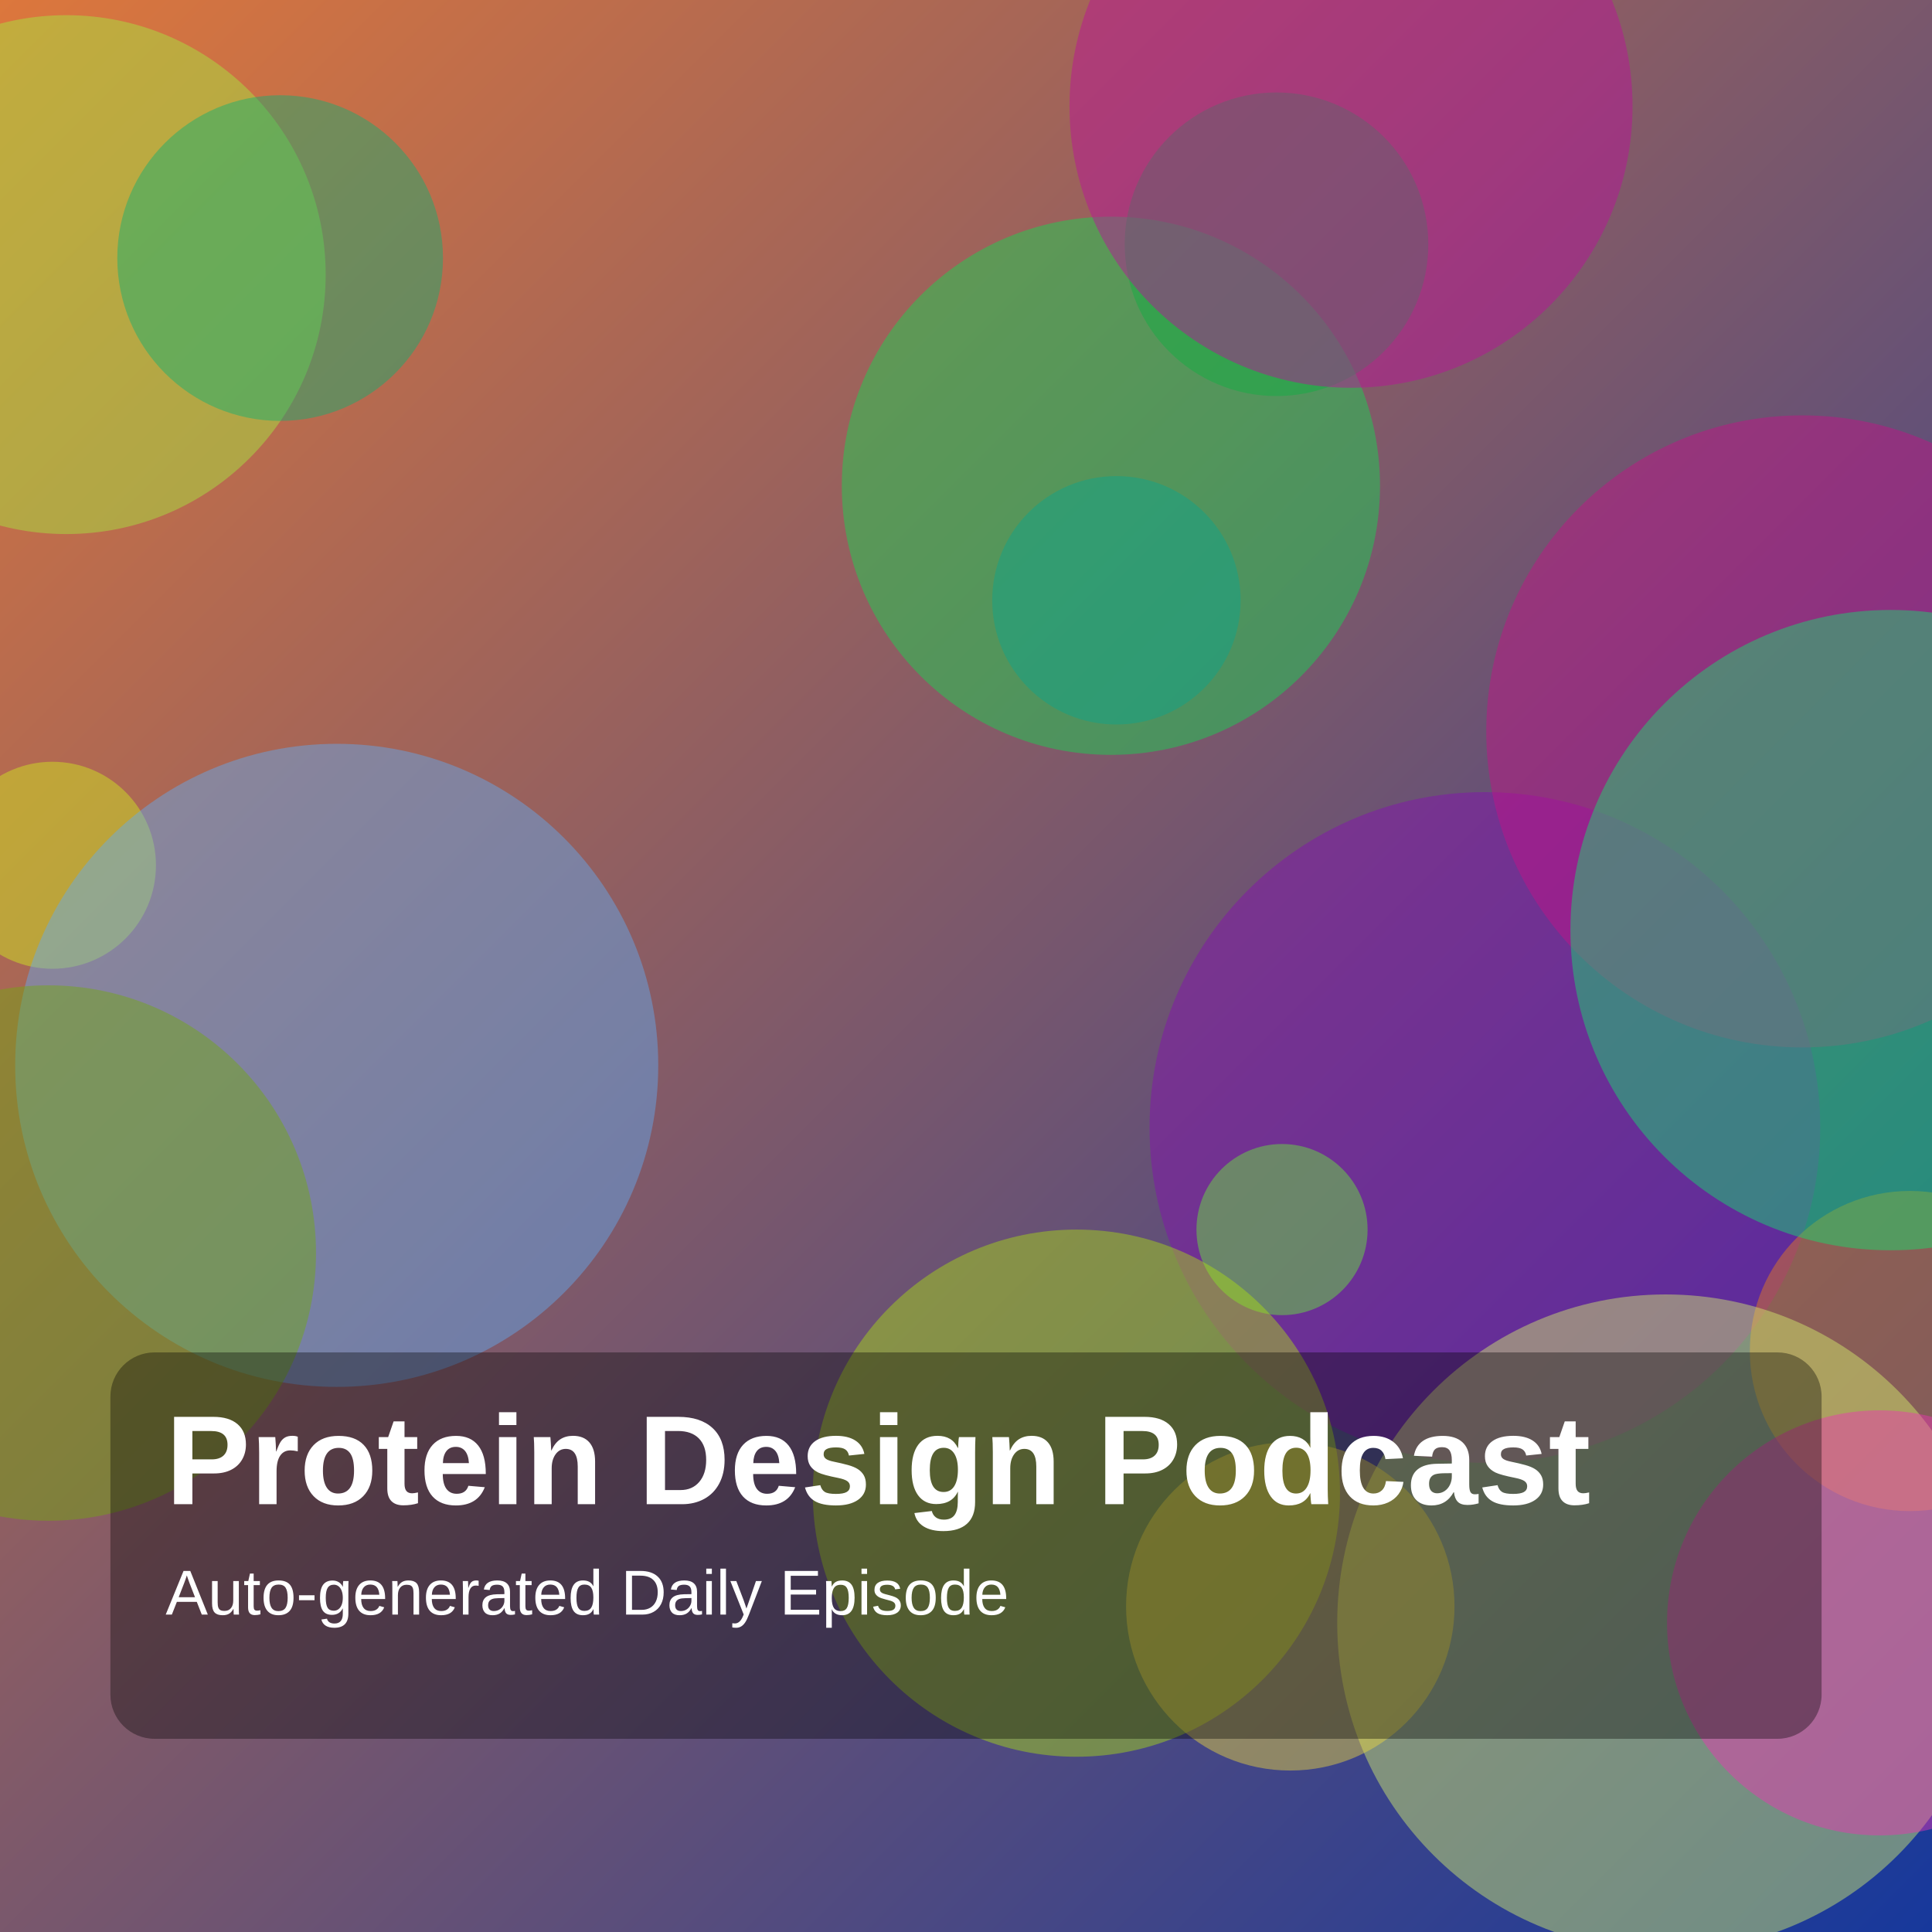
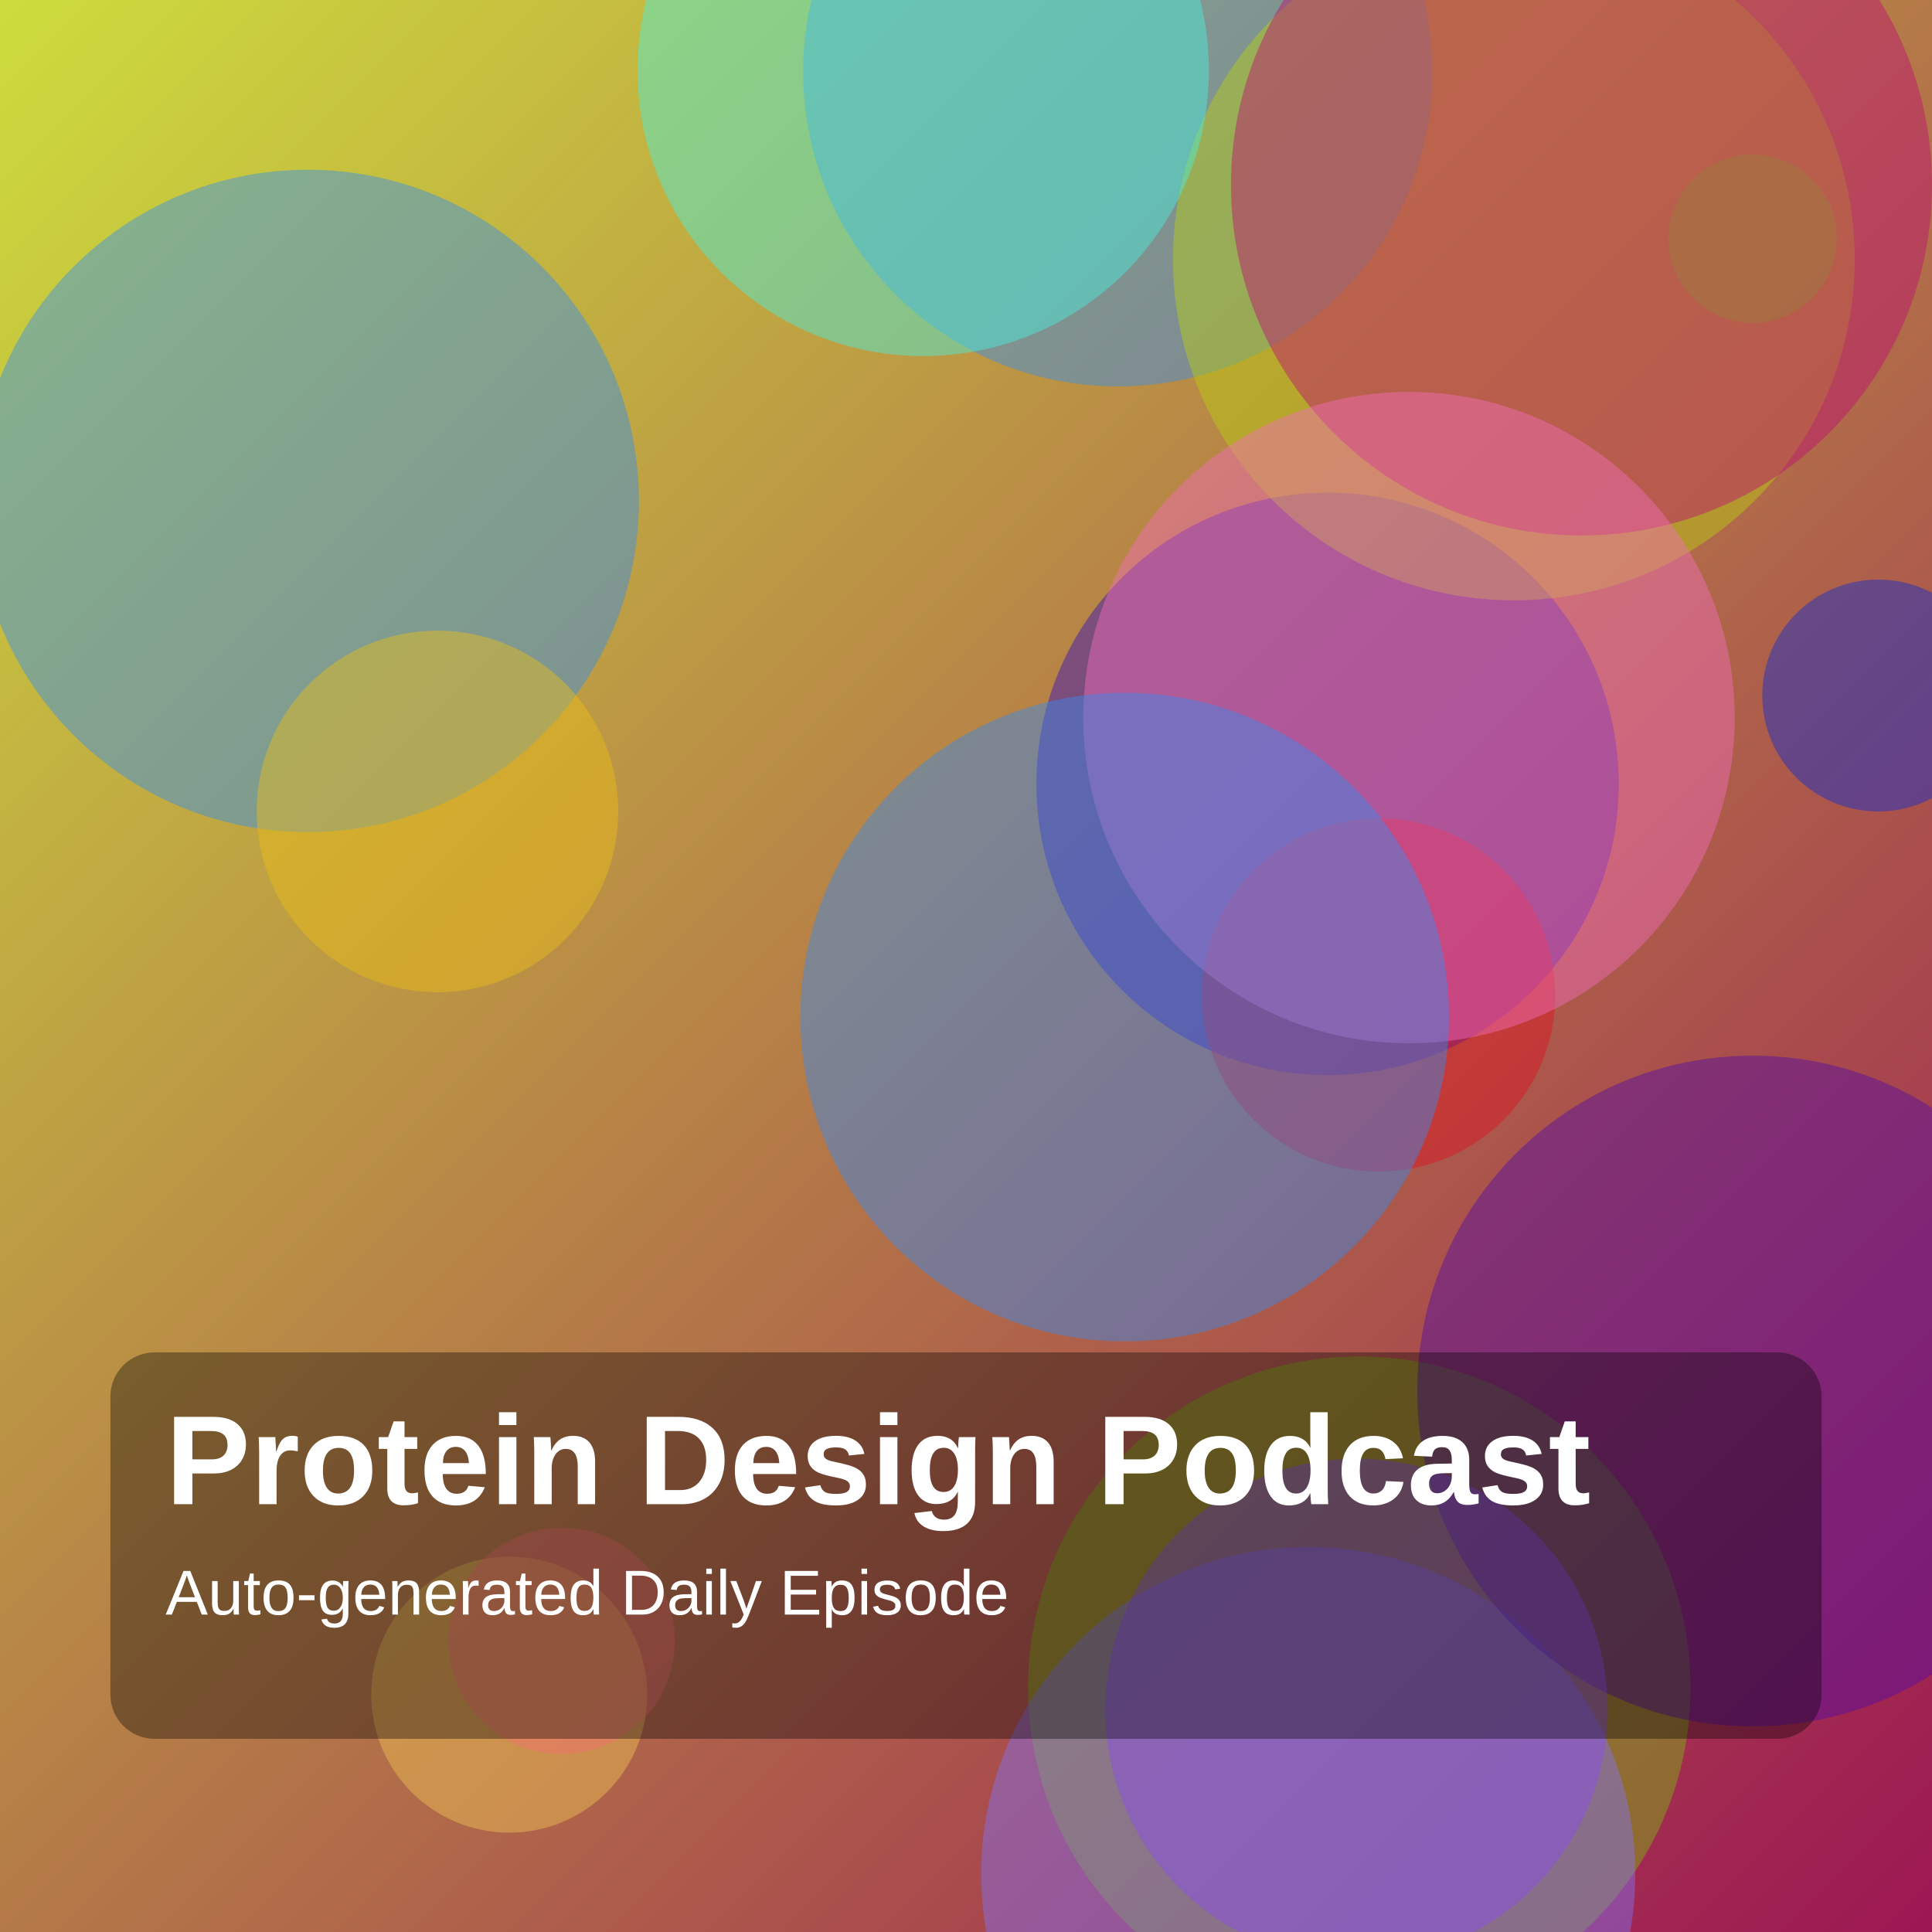
<svg xmlns="http://www.w3.org/2000/svg" width="1400" height="1400" viewBox="0 0 1400 1400">
  <defs>
    <linearGradient id="g" x1="0" y1="0" x2="1" y2="1">
-       <stop offset="0%" stop-color="hsl(22,70%,55%)" />
-       <stop offset="100%" stop-color="hsl(225,75%,35%)" />
+       <stop offset="0%" stop-color="hsl(66,70%,55%)" />
+       <stop offset="100%" stop-color="hsl(333,75%,35%)" />
    </linearGradient>
  </defs>
  <rect width="100%" height="100%" fill="url(#g)" />
-   <circle cx="48" cy="199" r="188" fill="hsla(85,85%,59%,0.45)" />
-   <circle cx="1076" cy="817" r="243" fill="hsla(284,85%,38%,0.45)" />
-   <circle cx="1384" cy="979" r="116" fill="hsla(29,85%,51%,0.45)" />
-   <circle cx="805" cy="352" r="195" fill="hsla(139,85%,46%,0.45)" />
-   <circle cx="203" cy="187" r="118" fill="hsla(157,85%,37%,0.45)" />
-   <circle cx="38" cy="627" r="75" fill="hsla(68,85%,52%,0.45)" />
-   <circle cx="925" cy="177" r="110" fill="hsla(139,85%,37%,0.45)" />
-   <circle cx="1207" cy="1176" r="238" fill="hsla(72,85%,69%,0.45)" />
-   <circle cx="929" cy="891" r="62" fill="hsla(105,85%,58%,0.45)" />
-   <circle cx="1306" cy="530" r="229" fill="hsla(320,85%,42%,0.45)" />
-   <circle cx="1362" cy="1176" r="154" fill="hsla(319,85%,57%,0.45)" />
-   <circle cx="1370" cy="674" r="232" fill="hsla(146,85%,48%,0.45)" />
-   <circle cx="244" cy="772" r="233" fill="hsla(210,85%,67%,0.45)" />
-   <circle cx="35" cy="908" r="194" fill="hsla(81,85%,36%,0.45)" />
-   <circle cx="780" cy="1082" r="191" fill="hsla(75,85%,47%,0.45)" />
-   <circle cx="809" cy="435" r="90" fill="hsla(170,85%,35%,0.45)" />
-   <circle cx="935" cy="1164" r="119" fill="hsla(52,85%,59%,0.45)" />
-   <circle cx="979" cy="77" r="204" fill="hsla(311,85%,40%,0.45)" />
+   <circle cx="985" cy="1223" r="240" fill="hsla(82,85%,39%,0.45)" />
+   <circle cx="948" cy="1358" r="237" fill="hsla(247,85%,70%,0.45)" />
+   <circle cx="369" cy="1228" r="100" fill="hsla(43,85%,64%,0.45)" />
+   <circle cx="1270" cy="1008" r="243" fill="hsla(268,85%,35%,0.45)" />
+   <circle cx="962" cy="568" r="211" fill="hsla(253,85%,40%,0.45)" />
+   <circle cx="999" cy="721" r="128" fill="hsla(355,85%,47%,0.45)" />
+   <circle cx="810" cy="52" r="228" fill="hsla(212,85%,58%,0.45)" />
+   <circle cx="1270" cy="173" r="61" fill="hsla(103,85%,48%,0.45)" />
+   <circle cx="1097" cy="188" r="247" fill="hsla(67,85%,44%,0.45)" />
+   <circle cx="407" cy="1189" r="82" fill="hsla(359,85%,69%,0.45)" />
+   <circle cx="1361" cy="504" r="84" fill="hsla(231,85%,44%,0.45)" />
+   <circle cx="669" cy="51" r="207" fill="hsla(174,85%,61%,0.45)" />
+   <circle cx="983" cy="1239" r="182" fill="hsla(263,85%,62%,0.45)" />
+   <circle cx="223" cy="363" r="240" fill="hsla(211,85%,57%,0.45)" />
+   <circle cx="1146" cy="134" r="254" fill="hsla(326,85%,40%,0.45)" />
+   <circle cx="1021" cy="520" r="236" fill="hsla(325,85%,69%,0.45)" />
+   <circle cx="815" cy="737" r="235" fill="hsla(213,85%,58%,0.45)" />
+   <circle cx="317" cy="588" r="131" fill="hsla(47,85%,51%,0.45)" />
  <rect x="80" y="980" width="1240" height="280" rx="32" fill="rgba(0,0,0,0.35)" />
  <text x="120" y="1090" fill="white" font-size="92" font-family="Arial, Helvetica, sans-serif" font-weight="700">Protein Design Podcast</text>
  <text x="120" y="1170" fill="white" font-size="46" font-family="Arial, Helvetica, sans-serif">Auto-generated Daily Episode</text>
</svg>
